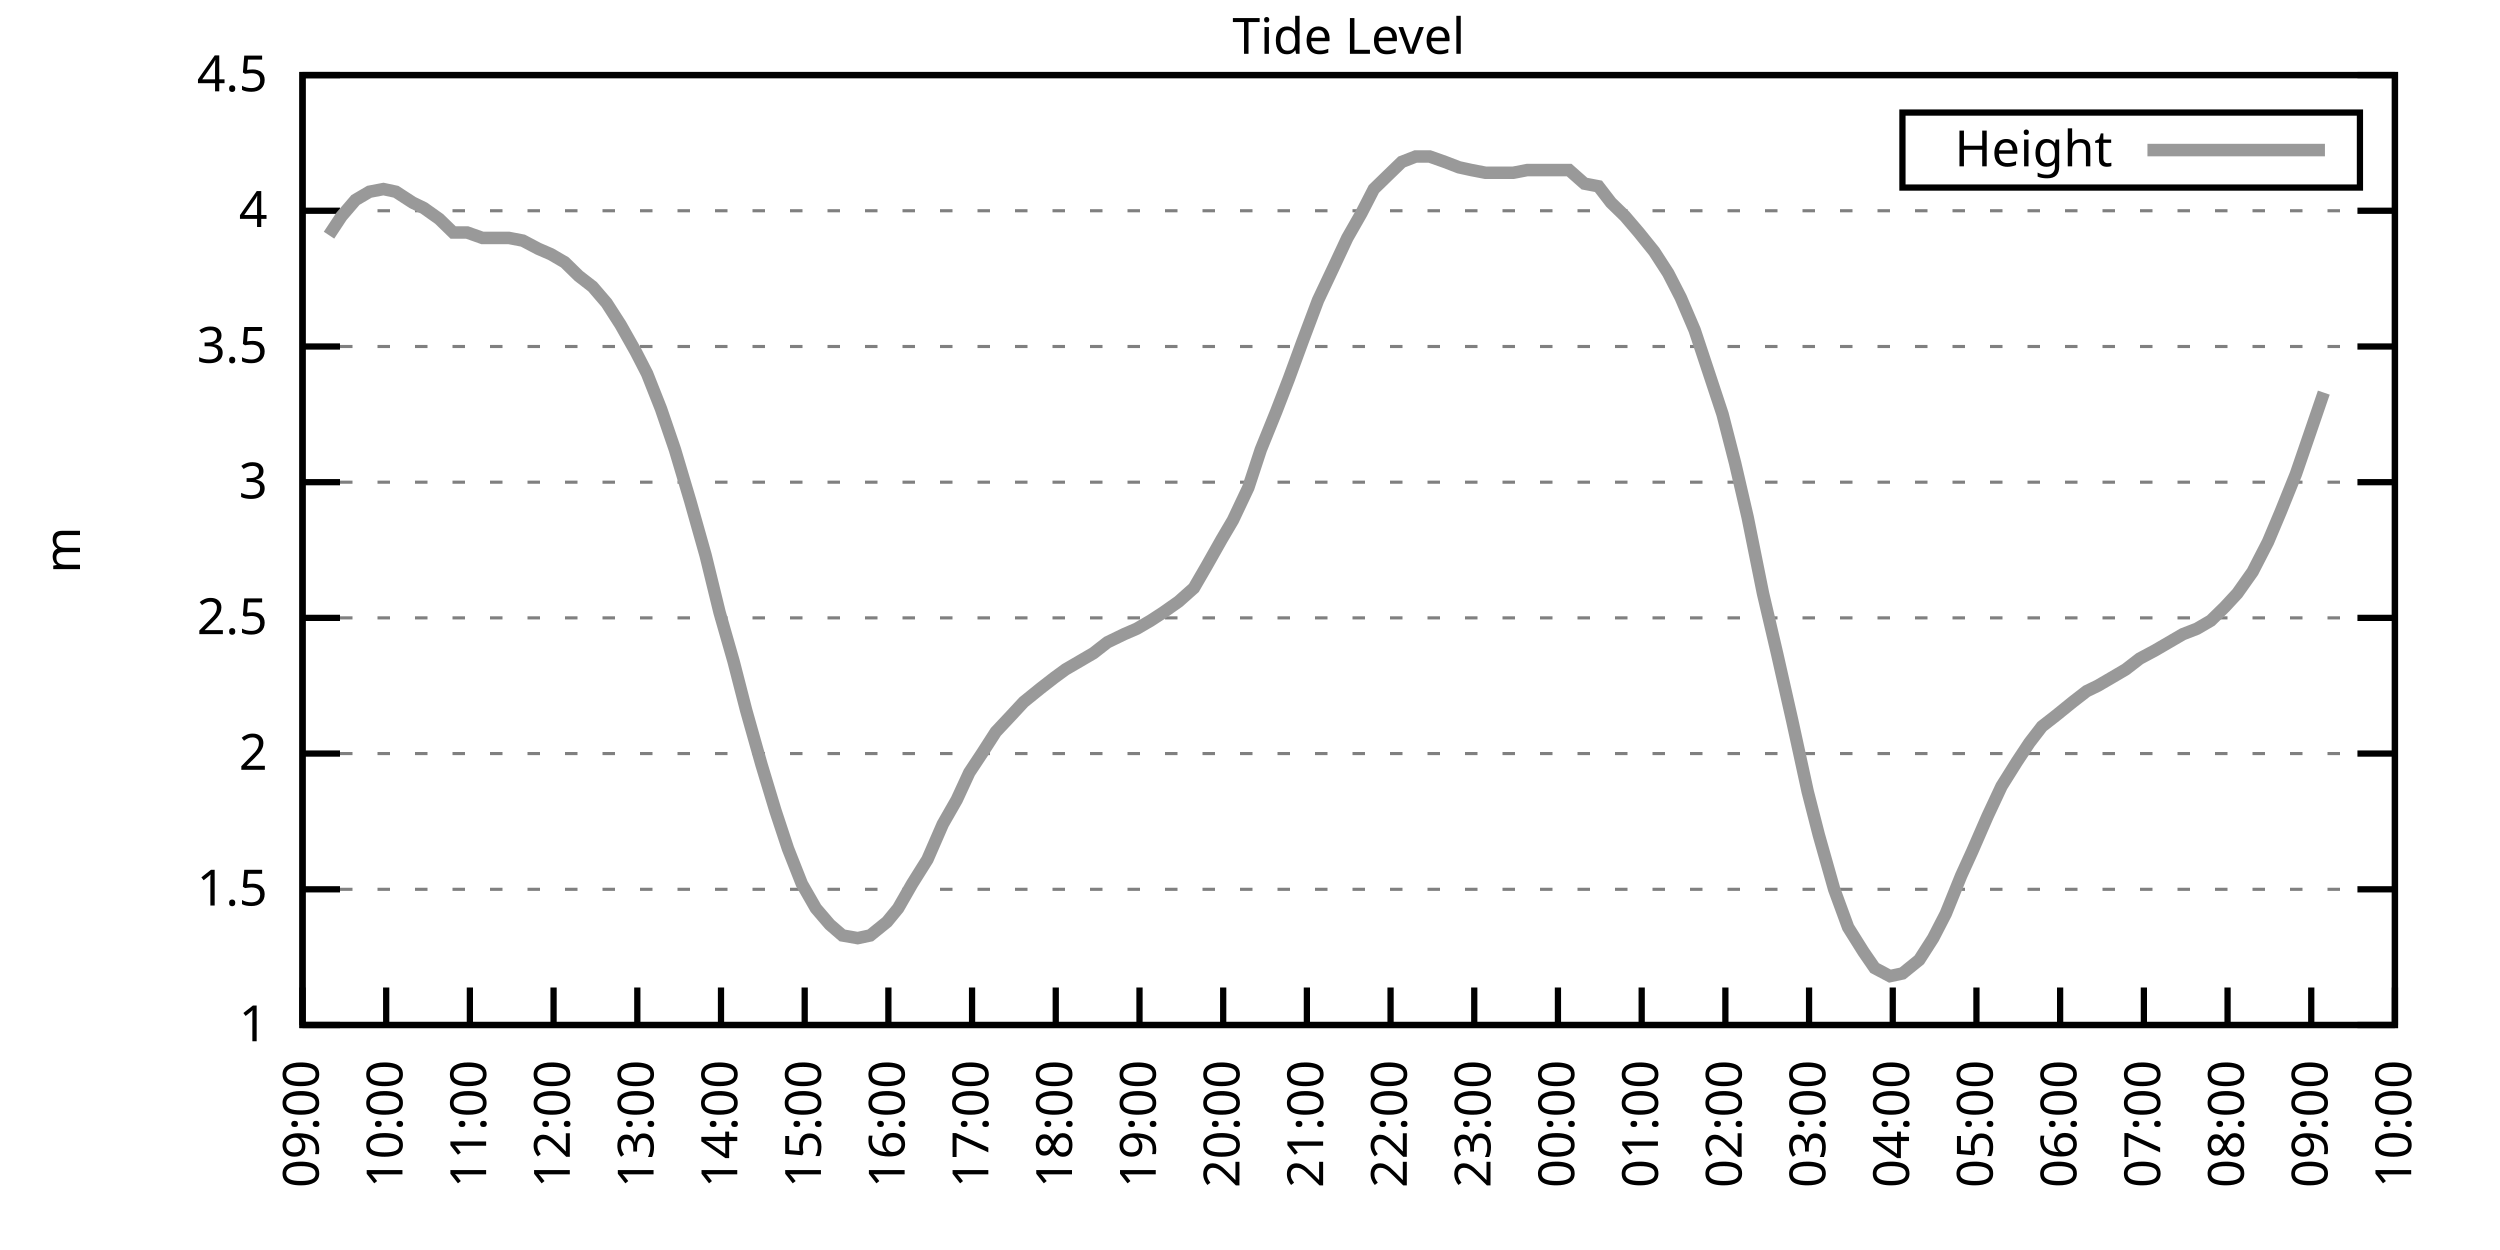
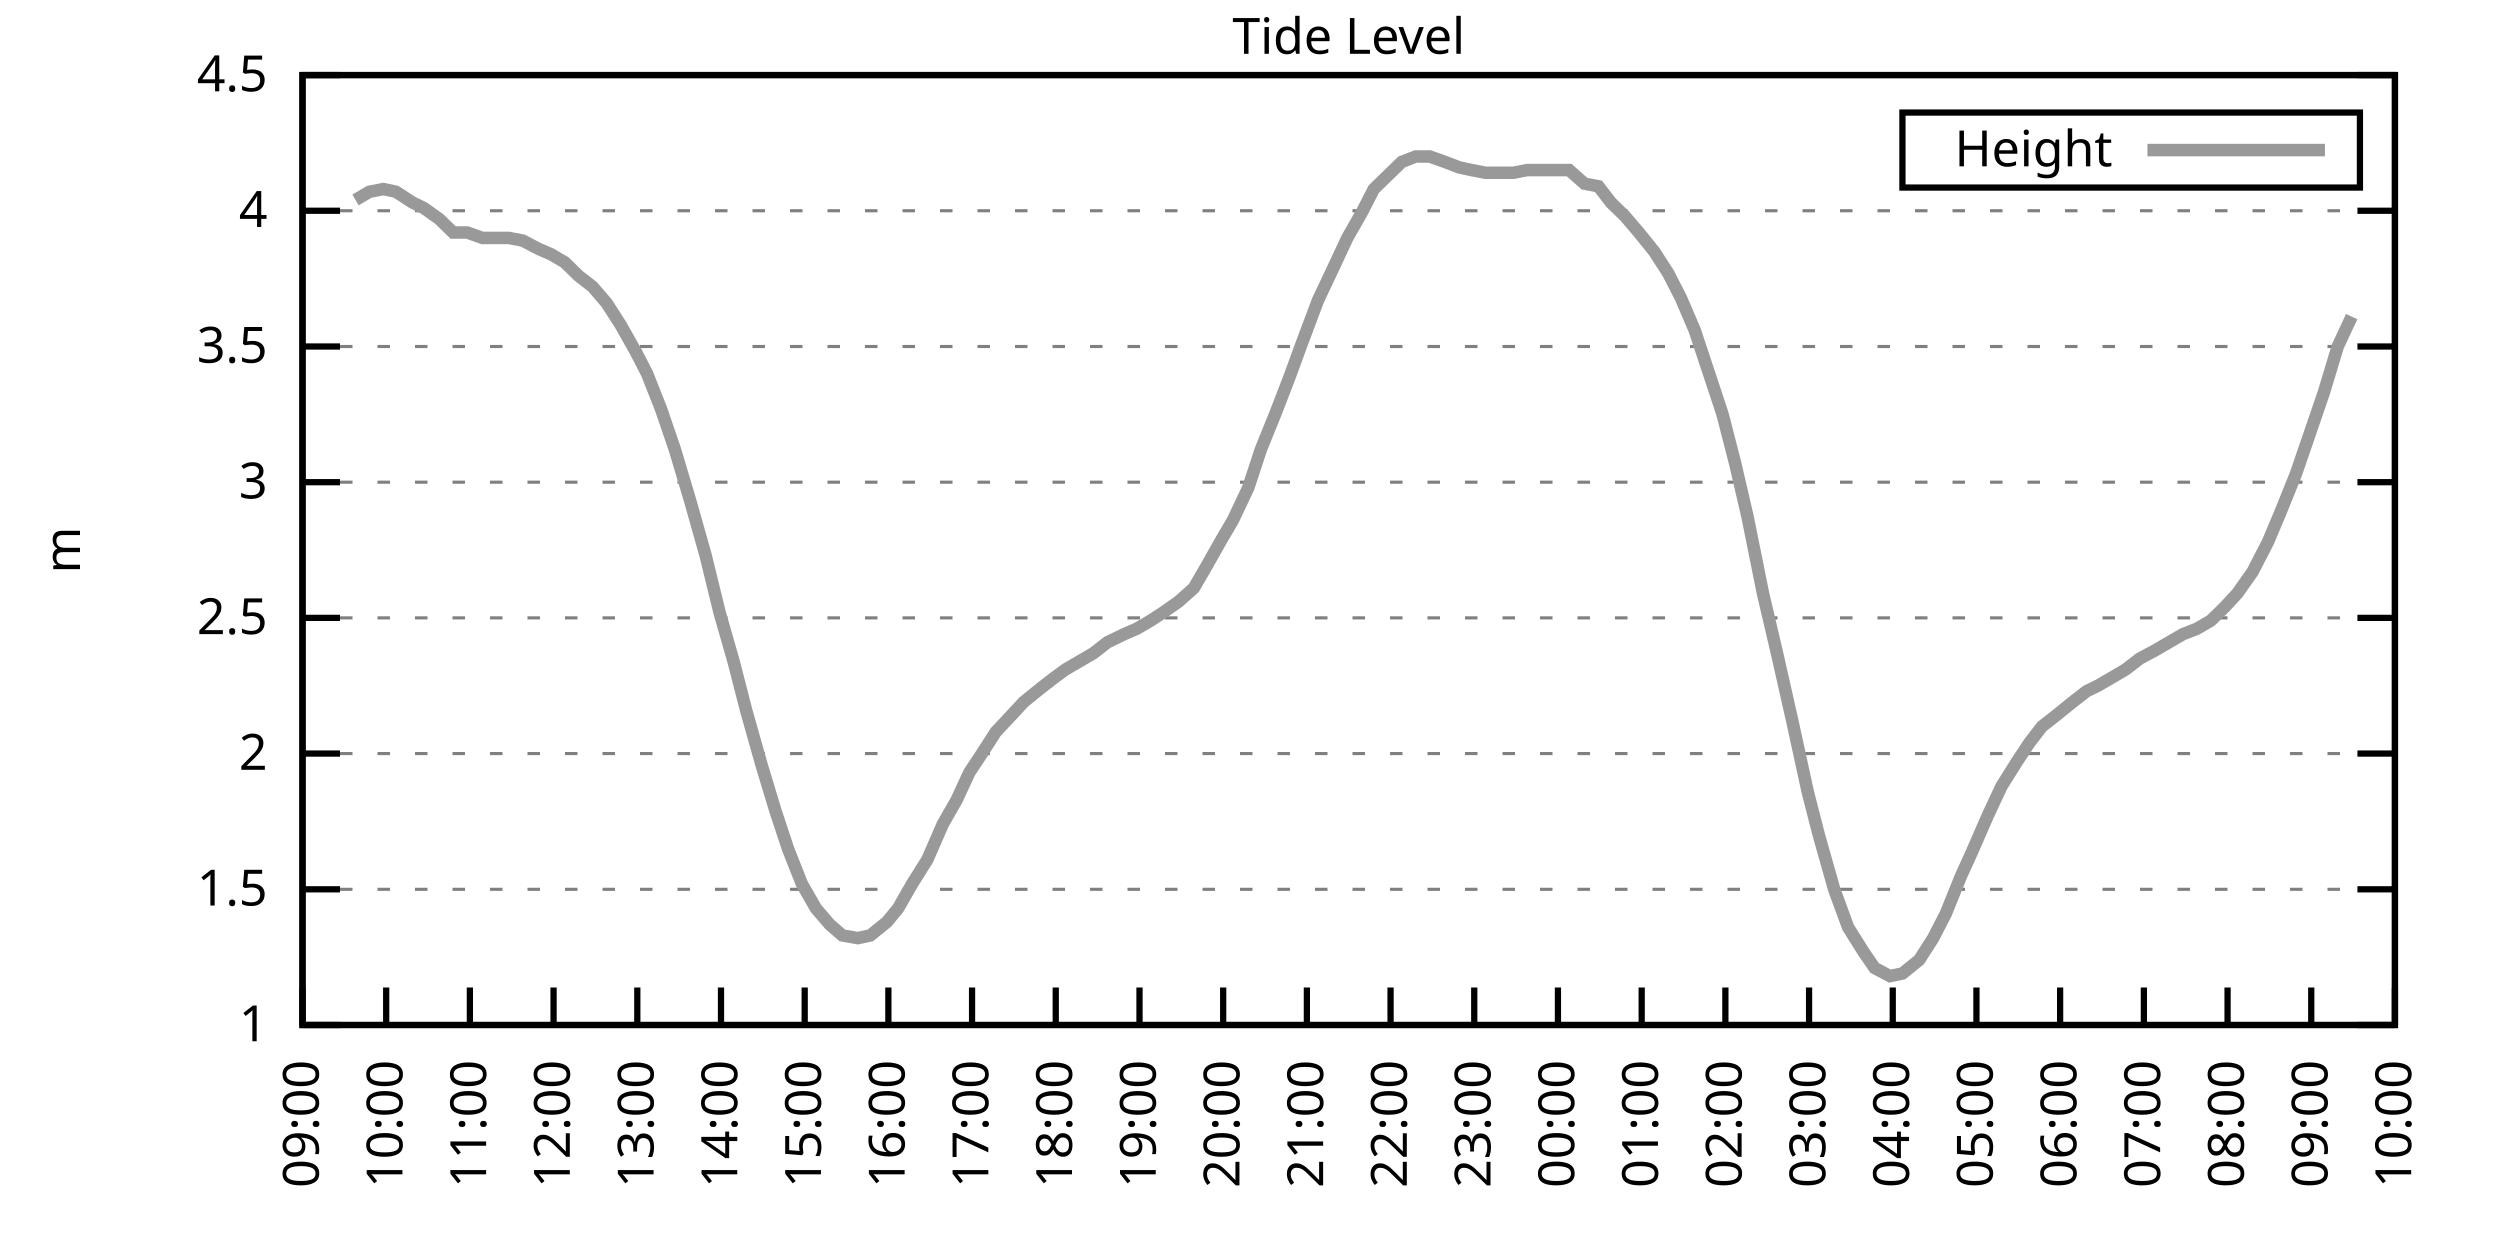
<svg xmlns="http://www.w3.org/2000/svg" xmlns:xlink="http://www.w3.org/1999/xlink" width="400" height="200" viewBox="0 0 400 200">
  <g id="gnuplot_canvas">
    <rect x="0" y="0" width="400" height="200" fill="none" />
    <defs>
      <circle id="gpDot" r="0.5" stroke-width="0.5" stroke="currentColor" />
      <path id="gpPt0" stroke-width="0.333" stroke="currentColor" d="M-1,0 h2 M0,-1 v2" />
      <path id="gpPt1" stroke-width="0.333" stroke="currentColor" d="M-1,-1 L1,1 M1,-1 L-1,1" />
      <path id="gpPt2" stroke-width="0.333" stroke="currentColor" d="M-1,0 L1,0 M0,-1 L0,1 M-1,-1 L1,1 M-1,1 L1,-1" />
      <rect id="gpPt3" stroke-width="0.333" stroke="currentColor" x="-1" y="-1" width="2" height="2" />
      <rect id="gpPt4" stroke-width="0.333" stroke="currentColor" fill="currentColor" x="-1" y="-1" width="2" height="2" />
      <circle id="gpPt5" stroke-width="0.333" stroke="currentColor" cx="0" cy="0" r="1" />
      <use xlink:href="#gpPt5" id="gpPt6" fill="currentColor" stroke="none" />
      <path id="gpPt7" stroke-width="0.333" stroke="currentColor" d="M0,-1.33 L-1.33,0.67 L1.33,0.67 z" />
      <use xlink:href="#gpPt7" id="gpPt8" fill="currentColor" stroke="none" />
      <use xlink:href="#gpPt7" id="gpPt9" stroke="currentColor" transform="rotate(180)" />
      <use xlink:href="#gpPt9" id="gpPt10" fill="currentColor" stroke="none" />
      <use xlink:href="#gpPt3" id="gpPt11" stroke="currentColor" transform="rotate(45)" />
      <use xlink:href="#gpPt11" id="gpPt12" fill="currentColor" stroke="none" />
      <path id="gpPt13" stroke-width="0.333" stroke="currentColor" d="M0,1.330 L1.265,0.411 L0.782,-1.067 L-0.782,-1.076 L-1.265,0.411 z" />
      <use xlink:href="#gpPt13" id="gpPt14" fill="currentColor" stroke="none" />
      <filter id="textbox" filterUnits="objectBoundingBox" x="0" y="0" height="1" width="1">
        <feFlood flood-color="white" flood-opacity="1" result="bgnd" />
        <feComposite in="SourceGraphic" in2="bgnd" operator="atop" />
      </filter>
      <filter id="greybox" filterUnits="objectBoundingBox" x="0" y="0" height="1" width="1">
        <feFlood flood-color="lightgrey" flood-opacity="1" result="grey" />
        <feComposite in="SourceGraphic" in2="grey" operator="atop" />
      </filter>
    </defs>
    <g fill="none" color="white" stroke="currentColor" stroke-width="1.00" stroke-linecap="butt" stroke-linejoin="miter">
</g>
    <g fill="none" color="black" stroke="currentColor" stroke-width="1.00" stroke-linecap="butt" stroke-linejoin="miter">
      <g stroke="none" shape-rendering="crispEdges">
        <polygon fill="rgb(255, 255, 255)" points="48.40,164.00 383.18,164.00 383.18,12.02 48.40,12.02 " />
      </g>
    </g>
    <g fill="none" color="black" stroke="currentColor" stroke-width="1.00" stroke-linecap="butt" stroke-linejoin="miter">
</g>
    <g fill="none" color="black" stroke="black" stroke-width="0.50" stroke-linecap="butt" stroke-linejoin="miter">
</g>
    <g fill="none" color="gray" stroke="currentColor" stroke-width="0.50" stroke-linecap="butt" stroke-linejoin="miter">
      <path stroke="gray" stroke-dasharray="2,4" class="gridline" d="M48.40,164.00 L383.19,164.00  " />
    </g>
    <g fill="none" color="gray" stroke="gray" stroke-width="1.00" stroke-linecap="butt" stroke-linejoin="miter">
</g>
    <g fill="none" color="black" stroke="currentColor" stroke-width="1.00" stroke-linecap="butt" stroke-linejoin="miter">
      <path stroke="black" d="M48.40,164.00 L54.40,164.00 M383.19,164.00 L377.19,164.00  " />
      <g transform="translate(42.80,166.60)" stroke="none" fill="black" font-family="Sans" font-size="8.00" text-anchor="end">
        <text>
          <tspan font-family="Sans"> 1</tspan>
        </text>
      </g>
    </g>
    <g fill="none" color="black" stroke="currentColor" stroke-width="1.00" stroke-linecap="butt" stroke-linejoin="miter">
</g>
    <g fill="none" color="black" stroke="black" stroke-width="0.50" stroke-linecap="butt" stroke-linejoin="miter">
</g>
    <g fill="none" color="gray" stroke="currentColor" stroke-width="0.50" stroke-linecap="butt" stroke-linejoin="miter">
      <path stroke="gray" stroke-dasharray="2,4" class="gridline" d="M48.40,142.29 L383.19,142.29  " />
    </g>
    <g fill="none" color="gray" stroke="gray" stroke-width="1.00" stroke-linecap="butt" stroke-linejoin="miter">
</g>
    <g fill="none" color="black" stroke="currentColor" stroke-width="1.00" stroke-linecap="butt" stroke-linejoin="miter">
      <path stroke="black" d="M48.40,142.29 L54.40,142.29 M383.19,142.29 L377.19,142.29  " />
      <g transform="translate(42.80,144.89)" stroke="none" fill="black" font-family="Sans" font-size="8.00" text-anchor="end">
        <text>
          <tspan font-family="Sans"> 1.5</tspan>
        </text>
      </g>
    </g>
    <g fill="none" color="black" stroke="currentColor" stroke-width="1.00" stroke-linecap="butt" stroke-linejoin="miter">
</g>
    <g fill="none" color="black" stroke="black" stroke-width="0.50" stroke-linecap="butt" stroke-linejoin="miter">
</g>
    <g fill="none" color="gray" stroke="currentColor" stroke-width="0.50" stroke-linecap="butt" stroke-linejoin="miter">
      <path stroke="gray" stroke-dasharray="2,4" class="gridline" d="M48.40,120.57 L383.19,120.57  " />
    </g>
    <g fill="none" color="gray" stroke="gray" stroke-width="1.00" stroke-linecap="butt" stroke-linejoin="miter">
</g>
    <g fill="none" color="black" stroke="currentColor" stroke-width="1.00" stroke-linecap="butt" stroke-linejoin="miter">
      <path stroke="black" d="M48.40,120.57 L54.40,120.57 M383.19,120.57 L377.19,120.57  " />
      <g transform="translate(42.80,123.17)" stroke="none" fill="black" font-family="Sans" font-size="8.00" text-anchor="end">
        <text>
          <tspan font-family="Sans"> 2</tspan>
        </text>
      </g>
    </g>
    <g fill="none" color="black" stroke="currentColor" stroke-width="1.00" stroke-linecap="butt" stroke-linejoin="miter">
</g>
    <g fill="none" color="black" stroke="black" stroke-width="0.50" stroke-linecap="butt" stroke-linejoin="miter">
</g>
    <g fill="none" color="gray" stroke="currentColor" stroke-width="0.50" stroke-linecap="butt" stroke-linejoin="miter">
      <path stroke="gray" stroke-dasharray="2,4" class="gridline" d="M48.40,98.86 L383.19,98.86  " />
    </g>
    <g fill="none" color="gray" stroke="gray" stroke-width="1.00" stroke-linecap="butt" stroke-linejoin="miter">
</g>
    <g fill="none" color="black" stroke="currentColor" stroke-width="1.00" stroke-linecap="butt" stroke-linejoin="miter">
      <path stroke="black" d="M48.40,98.86 L54.40,98.86 M383.19,98.86 L377.19,98.86  " />
      <g transform="translate(42.80,101.46)" stroke="none" fill="black" font-family="Sans" font-size="8.00" text-anchor="end">
        <text>
          <tspan font-family="Sans"> 2.5</tspan>
        </text>
      </g>
    </g>
    <g fill="none" color="black" stroke="currentColor" stroke-width="1.00" stroke-linecap="butt" stroke-linejoin="miter">
</g>
    <g fill="none" color="black" stroke="black" stroke-width="0.50" stroke-linecap="butt" stroke-linejoin="miter">
</g>
    <g fill="none" color="gray" stroke="currentColor" stroke-width="0.50" stroke-linecap="butt" stroke-linejoin="miter">
      <path stroke="gray" stroke-dasharray="2,4" class="gridline" d="M48.40,77.15 L383.19,77.15  " />
    </g>
    <g fill="none" color="gray" stroke="gray" stroke-width="1.00" stroke-linecap="butt" stroke-linejoin="miter">
</g>
    <g fill="none" color="black" stroke="currentColor" stroke-width="1.00" stroke-linecap="butt" stroke-linejoin="miter">
      <path stroke="black" d="M48.40,77.15 L54.40,77.15 M383.19,77.15 L377.19,77.15  " />
      <g transform="translate(42.80,79.75)" stroke="none" fill="black" font-family="Sans" font-size="8.00" text-anchor="end">
        <text>
          <tspan font-family="Sans"> 3</tspan>
        </text>
      </g>
    </g>
    <g fill="none" color="black" stroke="currentColor" stroke-width="1.00" stroke-linecap="butt" stroke-linejoin="miter">
</g>
    <g fill="none" color="black" stroke="black" stroke-width="0.50" stroke-linecap="butt" stroke-linejoin="miter">
</g>
    <g fill="none" color="gray" stroke="currentColor" stroke-width="0.50" stroke-linecap="butt" stroke-linejoin="miter">
      <path stroke="gray" stroke-dasharray="2,4" class="gridline" d="M48.40,55.44 L383.19,55.44  " />
    </g>
    <g fill="none" color="gray" stroke="gray" stroke-width="1.00" stroke-linecap="butt" stroke-linejoin="miter">
</g>
    <g fill="none" color="black" stroke="currentColor" stroke-width="1.00" stroke-linecap="butt" stroke-linejoin="miter">
      <path stroke="black" d="M48.40,55.44 L54.40,55.44 M383.19,55.44 L377.19,55.44  " />
      <g transform="translate(42.80,58.04)" stroke="none" fill="black" font-family="Sans" font-size="8.00" text-anchor="end">
        <text>
          <tspan font-family="Sans"> 3.5</tspan>
        </text>
      </g>
    </g>
    <g fill="none" color="black" stroke="currentColor" stroke-width="1.00" stroke-linecap="butt" stroke-linejoin="miter">
</g>
    <g fill="none" color="black" stroke="black" stroke-width="0.50" stroke-linecap="butt" stroke-linejoin="miter">
</g>
    <g fill="none" color="gray" stroke="currentColor" stroke-width="0.50" stroke-linecap="butt" stroke-linejoin="miter">
      <path stroke="gray" stroke-dasharray="2,4" class="gridline" d="M48.40,33.72 L383.19,33.72  " />
    </g>
    <g fill="none" color="gray" stroke="gray" stroke-width="1.00" stroke-linecap="butt" stroke-linejoin="miter">
</g>
    <g fill="none" color="black" stroke="currentColor" stroke-width="1.00" stroke-linecap="butt" stroke-linejoin="miter">
      <path stroke="black" d="M48.40,33.72 L54.40,33.72 M383.19,33.72 L377.19,33.72  " />
      <g transform="translate(42.80,36.32)" stroke="none" fill="black" font-family="Sans" font-size="8.00" text-anchor="end">
        <text>
          <tspan font-family="Sans"> 4</tspan>
        </text>
      </g>
    </g>
    <g fill="none" color="black" stroke="currentColor" stroke-width="1.00" stroke-linecap="butt" stroke-linejoin="miter">
</g>
    <g fill="none" color="black" stroke="black" stroke-width="0.50" stroke-linecap="butt" stroke-linejoin="miter">
</g>
    <g fill="none" color="gray" stroke="currentColor" stroke-width="0.50" stroke-linecap="butt" stroke-linejoin="miter">
      <path stroke="gray" stroke-dasharray="2,4" class="gridline" d="M48.40,12.01 L383.19,12.01  " />
    </g>
    <g fill="none" color="gray" stroke="gray" stroke-width="1.00" stroke-linecap="butt" stroke-linejoin="miter">
</g>
    <g fill="none" color="black" stroke="currentColor" stroke-width="1.00" stroke-linecap="butt" stroke-linejoin="miter">
      <path stroke="black" d="M48.40,12.01 L54.40,12.01 M383.19,12.01 L377.19,12.01  " />
      <g transform="translate(42.80,14.61)" stroke="none" fill="black" font-family="Sans" font-size="8.00" text-anchor="end">
        <text>
          <tspan font-family="Sans"> 4.5</tspan>
        </text>
      </g>
    </g>
    <g fill="none" color="black" stroke="currentColor" stroke-width="1.00" stroke-linecap="butt" stroke-linejoin="miter">
      <path stroke="black" d="M48.40,164.00 L48.40,158.00  " />
      <g transform="translate(51.00,169.60) rotate(270.00)" stroke="none" fill="black" font-family="Sans" font-size="8.00" text-anchor="end">
        <text>
          <tspan font-family="Sans">09:00</tspan>
        </text>
      </g>
    </g>
    <g fill="none" color="black" stroke="currentColor" stroke-width="1.00" stroke-linecap="butt" stroke-linejoin="miter">
      <path stroke="black" d="M61.79,164.00 L61.79,158.00  " />
      <g transform="translate(64.39,169.60) rotate(270.00)" stroke="none" fill="black" font-family="Sans" font-size="8.00" text-anchor="end">
        <text>
          <tspan font-family="Sans">10:00</tspan>
        </text>
      </g>
    </g>
    <g fill="none" color="black" stroke="currentColor" stroke-width="1.00" stroke-linecap="butt" stroke-linejoin="miter">
      <path stroke="black" d="M75.18,164.00 L75.18,158.00  " />
      <g transform="translate(77.78,169.60) rotate(270.00)" stroke="none" fill="black" font-family="Sans" font-size="8.00" text-anchor="end">
        <text>
          <tspan font-family="Sans">11:00</tspan>
        </text>
      </g>
    </g>
    <g fill="none" color="black" stroke="currentColor" stroke-width="1.00" stroke-linecap="butt" stroke-linejoin="miter">
      <path stroke="black" d="M88.57,164.00 L88.57,158.00  " />
      <g transform="translate(91.17,169.60) rotate(270.00)" stroke="none" fill="black" font-family="Sans" font-size="8.00" text-anchor="end">
        <text>
          <tspan font-family="Sans">12:00</tspan>
        </text>
      </g>
    </g>
    <g fill="none" color="black" stroke="currentColor" stroke-width="1.00" stroke-linecap="butt" stroke-linejoin="miter">
      <path stroke="black" d="M101.97,164.00 L101.97,158.00  " />
      <g transform="translate(104.57,169.60) rotate(270.00)" stroke="none" fill="black" font-family="Sans" font-size="8.00" text-anchor="end">
        <text>
          <tspan font-family="Sans">13:00</tspan>
        </text>
      </g>
    </g>
    <g fill="none" color="black" stroke="currentColor" stroke-width="1.00" stroke-linecap="butt" stroke-linejoin="miter">
      <path stroke="black" d="M115.36,164.00 L115.36,158.00  " />
      <g transform="translate(117.96,169.60) rotate(270.00)" stroke="none" fill="black" font-family="Sans" font-size="8.00" text-anchor="end">
        <text>
          <tspan font-family="Sans">14:00</tspan>
        </text>
      </g>
    </g>
    <g fill="none" color="black" stroke="currentColor" stroke-width="1.00" stroke-linecap="butt" stroke-linejoin="miter">
      <path stroke="black" d="M128.75,164.00 L128.75,158.00  " />
      <g transform="translate(131.35,169.60) rotate(270.00)" stroke="none" fill="black" font-family="Sans" font-size="8.00" text-anchor="end">
        <text>
          <tspan font-family="Sans">15:00</tspan>
        </text>
      </g>
    </g>
    <g fill="none" color="black" stroke="currentColor" stroke-width="1.00" stroke-linecap="butt" stroke-linejoin="miter">
      <path stroke="black" d="M142.14,164.00 L142.14,158.00  " />
      <g transform="translate(144.74,169.60) rotate(270.00)" stroke="none" fill="black" font-family="Sans" font-size="8.00" text-anchor="end">
        <text>
          <tspan font-family="Sans">16:00</tspan>
        </text>
      </g>
    </g>
    <g fill="none" color="black" stroke="currentColor" stroke-width="1.00" stroke-linecap="butt" stroke-linejoin="miter">
      <path stroke="black" d="M155.53,164.00 L155.53,158.00  " />
      <g transform="translate(158.13,169.60) rotate(270.00)" stroke="none" fill="black" font-family="Sans" font-size="8.00" text-anchor="end">
        <text>
          <tspan font-family="Sans">17:00</tspan>
        </text>
      </g>
    </g>
    <g fill="none" color="black" stroke="currentColor" stroke-width="1.00" stroke-linecap="butt" stroke-linejoin="miter">
      <path stroke="black" d="M168.92,164.00 L168.92,158.00  " />
      <g transform="translate(171.52,169.60) rotate(270.00)" stroke="none" fill="black" font-family="Sans" font-size="8.00" text-anchor="end">
        <text>
          <tspan font-family="Sans">18:00</tspan>
        </text>
      </g>
    </g>
    <g fill="none" color="black" stroke="currentColor" stroke-width="1.00" stroke-linecap="butt" stroke-linejoin="miter">
      <path stroke="black" d="M182.32,164.00 L182.32,158.00  " />
      <g transform="translate(184.92,169.60) rotate(270.00)" stroke="none" fill="black" font-family="Sans" font-size="8.00" text-anchor="end">
        <text>
          <tspan font-family="Sans">19:00</tspan>
        </text>
      </g>
    </g>
    <g fill="none" color="black" stroke="currentColor" stroke-width="1.00" stroke-linecap="butt" stroke-linejoin="miter">
      <path stroke="black" d="M195.71,164.00 L195.71,158.00  " />
      <g transform="translate(198.31,169.60) rotate(270.00)" stroke="none" fill="black" font-family="Sans" font-size="8.00" text-anchor="end">
        <text>
          <tspan font-family="Sans">20:00</tspan>
        </text>
      </g>
    </g>
    <g fill="none" color="black" stroke="currentColor" stroke-width="1.00" stroke-linecap="butt" stroke-linejoin="miter">
      <path stroke="black" d="M209.10,164.00 L209.10,158.00  " />
      <g transform="translate(211.70,169.60) rotate(270.00)" stroke="none" fill="black" font-family="Sans" font-size="8.00" text-anchor="end">
        <text>
          <tspan font-family="Sans">21:00</tspan>
        </text>
      </g>
    </g>
    <g fill="none" color="black" stroke="currentColor" stroke-width="1.00" stroke-linecap="butt" stroke-linejoin="miter">
      <path stroke="black" d="M222.49,164.00 L222.49,158.00  " />
      <g transform="translate(225.09,169.60) rotate(270.00)" stroke="none" fill="black" font-family="Sans" font-size="8.00" text-anchor="end">
        <text>
          <tspan font-family="Sans">22:00</tspan>
        </text>
      </g>
    </g>
    <g fill="none" color="black" stroke="currentColor" stroke-width="1.00" stroke-linecap="butt" stroke-linejoin="miter">
      <path stroke="black" d="M235.88,164.00 L235.88,158.00  " />
      <g transform="translate(238.48,169.60) rotate(270.00)" stroke="none" fill="black" font-family="Sans" font-size="8.00" text-anchor="end">
        <text>
          <tspan font-family="Sans">23:00</tspan>
        </text>
      </g>
    </g>
    <g fill="none" color="black" stroke="currentColor" stroke-width="1.00" stroke-linecap="butt" stroke-linejoin="miter">
      <path stroke="black" d="M249.27,164.00 L249.27,158.00  " />
      <g transform="translate(251.87,169.60) rotate(270.00)" stroke="none" fill="black" font-family="Sans" font-size="8.00" text-anchor="end">
        <text>
          <tspan font-family="Sans">00:00</tspan>
        </text>
      </g>
    </g>
    <g fill="none" color="black" stroke="currentColor" stroke-width="1.00" stroke-linecap="butt" stroke-linejoin="miter">
      <path stroke="black" d="M262.67,164.00 L262.67,158.00  " />
      <g transform="translate(265.27,169.60) rotate(270.00)" stroke="none" fill="black" font-family="Sans" font-size="8.00" text-anchor="end">
        <text>
          <tspan font-family="Sans">01:00</tspan>
        </text>
      </g>
    </g>
    <g fill="none" color="black" stroke="currentColor" stroke-width="1.00" stroke-linecap="butt" stroke-linejoin="miter">
      <path stroke="black" d="M276.06,164.00 L276.06,158.00  " />
      <g transform="translate(278.66,169.60) rotate(270.00)" stroke="none" fill="black" font-family="Sans" font-size="8.00" text-anchor="end">
        <text>
          <tspan font-family="Sans">02:00</tspan>
        </text>
      </g>
    </g>
    <g fill="none" color="black" stroke="currentColor" stroke-width="1.00" stroke-linecap="butt" stroke-linejoin="miter">
      <path stroke="black" d="M289.45,164.00 L289.45,158.00  " />
      <g transform="translate(292.05,169.60) rotate(270.00)" stroke="none" fill="black" font-family="Sans" font-size="8.00" text-anchor="end">
        <text>
          <tspan font-family="Sans">03:00</tspan>
        </text>
      </g>
    </g>
    <g fill="none" color="black" stroke="currentColor" stroke-width="1.00" stroke-linecap="butt" stroke-linejoin="miter">
      <path stroke="black" d="M302.84,164.00 L302.84,158.00  " />
      <g transform="translate(305.44,169.60) rotate(270.00)" stroke="none" fill="black" font-family="Sans" font-size="8.00" text-anchor="end">
        <text>
          <tspan font-family="Sans">04:00</tspan>
        </text>
      </g>
    </g>
    <g fill="none" color="black" stroke="currentColor" stroke-width="1.00" stroke-linecap="butt" stroke-linejoin="miter">
      <path stroke="black" d="M316.23,164.00 L316.23,158.00  " />
      <g transform="translate(318.83,169.60) rotate(270.00)" stroke="none" fill="black" font-family="Sans" font-size="8.00" text-anchor="end">
        <text>
          <tspan font-family="Sans">05:00</tspan>
        </text>
      </g>
    </g>
    <g fill="none" color="black" stroke="currentColor" stroke-width="1.00" stroke-linecap="butt" stroke-linejoin="miter">
      <path stroke="black" d="M329.62,164.00 L329.62,158.00  " />
      <g transform="translate(332.22,169.60) rotate(270.00)" stroke="none" fill="black" font-family="Sans" font-size="8.00" text-anchor="end">
        <text>
          <tspan font-family="Sans">06:00</tspan>
        </text>
      </g>
    </g>
    <g fill="none" color="black" stroke="currentColor" stroke-width="1.00" stroke-linecap="butt" stroke-linejoin="miter">
      <path stroke="black" d="M343.02,164.00 L343.02,158.00  " />
      <g transform="translate(345.62,169.60) rotate(270.00)" stroke="none" fill="black" font-family="Sans" font-size="8.00" text-anchor="end">
        <text>
          <tspan font-family="Sans">07:00</tspan>
        </text>
      </g>
    </g>
    <g fill="none" color="black" stroke="currentColor" stroke-width="1.00" stroke-linecap="butt" stroke-linejoin="miter">
      <path stroke="black" d="M356.41,164.00 L356.41,158.00  " />
      <g transform="translate(359.01,169.60) rotate(270.00)" stroke="none" fill="black" font-family="Sans" font-size="8.00" text-anchor="end">
        <text>
          <tspan font-family="Sans">08:00</tspan>
        </text>
      </g>
    </g>
    <g fill="none" color="black" stroke="currentColor" stroke-width="1.00" stroke-linecap="butt" stroke-linejoin="miter">
      <path stroke="black" d="M369.80,164.00 L369.80,158.00  " />
      <g transform="translate(372.40,169.60) rotate(270.00)" stroke="none" fill="black" font-family="Sans" font-size="8.00" text-anchor="end">
        <text>
          <tspan font-family="Sans">09:00</tspan>
        </text>
      </g>
    </g>
    <g fill="none" color="black" stroke="currentColor" stroke-width="1.00" stroke-linecap="butt" stroke-linejoin="miter">
      <path stroke="black" d="M383.19,164.00 L383.19,158.00  " />
      <g transform="translate(385.79,169.60) rotate(270.00)" stroke="none" fill="black" font-family="Sans" font-size="8.00" text-anchor="end">
        <text>
          <tspan font-family="Sans">10:00</tspan>
        </text>
      </g>
    </g>
    <g fill="none" color="black" stroke="currentColor" stroke-width="1.00" stroke-linecap="butt" stroke-linejoin="miter">
</g>
    <g fill="none" color="black" stroke="currentColor" stroke-width="1.00" stroke-linecap="butt" stroke-linejoin="miter">
      <path stroke="black" d="M48.40,12.01 L48.40,164.00 L383.19,164.00 L383.19,12.01 L48.40,12.01 Z  " />
    </g>
    <g fill="none" color="black" stroke="currentColor" stroke-width="1.00" stroke-linecap="butt" stroke-linejoin="miter">
</g>
    <g fill="none" color="black" stroke="currentColor" stroke-width="1.00" stroke-linecap="butt" stroke-linejoin="miter">
      <path stroke="black" d="M304.39,30.01 L304.39,18.01 L377.59,18.01 L377.59,30.01 L304.39,30.01 Z  " />
    </g>
    <g id="Tide_level_plot_1">
      <g fill="none" color="white" stroke="black" stroke-width="2.00" stroke-linecap="butt" stroke-linejoin="miter">
</g>
      <g fill="none" color="black" stroke="currentColor" stroke-width="2.00" stroke-linecap="butt" stroke-linejoin="miter">
        <g transform="translate(337.99,26.61)" stroke="none" fill="black" font-family="Sans" font-size="8.00" text-anchor="end">
          <text>
            <tspan font-family="Sans">Height</tspan>
          </text>
        </g>
      </g>
      <g fill="none" color="black" stroke="currentColor" stroke-width="2.00" stroke-linecap="butt" stroke-linejoin="miter">
-         <path stroke="rgb(153, 153, 153)" d="M343.59,24.01 L371.99,24.01 M52.64,37.63 L54.65,34.59 L56.88,31.99 L59.11,30.68 L61.35,30.25 L63.35,30.68   L66.03,32.42 L67.82,33.29 L70.27,35.03 L72.50,37.20 L74.74,37.20 L77.19,38.07 L79.20,38.07 L81.43,38.07   L83.66,38.50 L86.12,39.80 L88.13,40.67 L90.36,41.97 L92.59,44.15 L94.82,45.88 L97.06,48.49 L99.29,51.96   L101.74,56.30 L103.53,59.78 L105.76,65.42 L107.99,71.94 L110.45,80.19 L112.90,88.87 L115.13,97.99 L117.37,105.81   L119.38,113.63 L121.83,122.31 L124.06,129.69 L126.07,135.77 L128.30,141.42 L130.54,145.33 L132.77,147.93 L134.78,149.67   L137.23,150.10 L139.24,149.67 L141.92,147.50 L143.70,145.33 L145.94,141.42 L148.39,137.51 L150.85,131.86 L153.08,127.96   L155.09,123.61 L157.10,120.57 L159.33,117.10 L161.78,114.49 L163.79,112.32 L166.47,110.15 L168.70,108.42 L170.49,107.11   L172.72,105.81 L174.95,104.51 L177.18,102.77 L179.86,101.47 L181.87,100.60 L184.10,99.30 L186.11,97.99 L188.57,96.26   L191.02,94.08 L193.03,90.61 L195.48,86.27 L197.27,83.23 L199.73,78.02 L201.73,71.94 L204.19,65.86 L206.20,60.65   L208.43,54.57 L210.88,48.05 L213.34,42.84 L215.57,38.07 L217.80,34.16 L219.81,30.25 L222.04,28.08 L224.28,25.91   L226.51,25.04 L228.74,25.04 L231.20,25.91 L233.43,26.77 L235.44,27.21 L237.67,27.64 L239.90,27.64 L242.13,27.64   L244.36,27.21 L246.60,27.21 L249.05,27.21 L251.06,27.21 L253.51,29.38 L255.75,29.81 L257.76,32.42 L259.99,34.59   L262.22,37.20 L264.67,40.24 L266.91,43.71 L268.92,47.62 L271.15,52.83 L273.60,60.21 L275.61,66.29 L277.62,74.11   L279.63,82.79 L282.08,94.95 L284.32,104.51 L286.77,115.36 L289.23,126.65 L291.01,133.60 L293.47,142.29 L295.70,148.37   L298.15,152.28 L299.94,154.88 L302.39,156.18 L304.40,155.75 L307.08,153.58 L309.31,150.10 L311.32,146.20 L313.78,140.12   L315.56,136.21 L318.02,130.56 L320.25,125.79 L322.70,121.88 L324.71,118.84 L326.72,116.23 L328.95,114.49 L331.63,112.32   L333.86,110.59 L335.65,109.72 L337.88,108.42 L340.11,107.11 L342.35,105.38 L344.80,104.07 L347.03,102.77 L349.26,101.47   L351.50,100.60 L353.73,99.30 L355.96,97.12 L357.97,94.95 L360.42,91.48 L362.88,86.70 L364.89,81.93 L367.34,75.85   L369.58,69.33 L371.81,62.82  " />
+         <path stroke="rgb(153, 153, 153)" d="M343.59,24.01 L371.99,24.01 M56.88,31.99 L59.11,30.68 L61.35,30.25 L63.35,30.68 L66.03,32.42 L67.82,33.29   L70.27,35.03 L72.50,37.20 L74.74,37.20 L77.19,38.07 L79.20,38.07 L81.43,38.07 L83.66,38.50 L86.12,39.80   L88.13,40.67 L90.36,41.97 L92.59,44.15 L94.82,45.88 L97.06,48.49 L99.29,51.96 L101.74,56.30 L103.53,59.78   L105.76,65.42 L107.99,71.94 L110.45,80.19 L112.90,88.87 L115.13,97.99 L117.37,105.81 L119.38,113.63 L121.83,122.31   L124.06,129.69 L126.07,135.77 L128.30,141.42 L130.54,145.33 L132.77,147.93 L134.78,149.67 L137.23,150.10 L139.24,149.67   L141.92,147.50 L143.70,145.33 L145.94,141.42 L148.39,137.51 L150.85,131.86 L153.08,127.96 L155.09,123.61 L157.10,120.57   L159.33,117.10 L161.78,114.49 L163.79,112.32 L166.47,110.15 L168.70,108.42 L170.49,107.11 L172.72,105.81 L174.95,104.51   L177.18,102.77 L179.86,101.47 L181.87,100.60 L184.10,99.30 L186.11,97.99 L188.57,96.26 L191.02,94.08 L193.03,90.61   L195.48,86.27 L197.27,83.23 L199.73,78.02 L201.73,71.94 L204.19,65.86 L206.20,60.65 L208.43,54.57 L210.88,48.05   L213.34,42.84 L215.57,38.07 L217.80,34.16 L219.81,30.25 L222.04,28.08 L224.28,25.91 L226.51,25.04 L228.74,25.04   L231.20,25.91 L233.43,26.77 L235.44,27.21 L237.67,27.64 L239.90,27.64 L242.13,27.64 L244.36,27.21 L246.60,27.21   L249.05,27.21 L251.06,27.21 L253.51,29.38 L255.75,29.81 L257.76,32.42 L259.99,34.59 L262.22,37.20 L264.67,40.24   L266.91,43.71 L268.92,47.62 L271.15,52.83 L273.60,60.21 L275.61,66.29 L277.62,74.11 L279.63,82.79 L282.08,94.95   L284.32,104.51 L286.77,115.36 L289.23,126.65 L291.01,133.60 L293.47,142.29 L295.70,148.37 L298.15,152.28 L299.94,154.88   L302.39,156.18 L304.40,155.75 L307.08,153.58 L309.31,150.10 L311.32,146.20 L313.78,140.12 L315.56,136.21 L318.02,130.56   L320.25,125.79 L322.70,121.88 L324.71,118.84 L326.72,116.23 L328.95,114.49 L331.63,112.32 L333.86,110.59 L335.65,109.72   L337.88,108.42 L340.11,107.11 L342.35,105.38 L344.80,104.07 L347.03,102.77 L349.26,101.47 L351.50,100.60 L353.73,99.30   L355.96,97.12 L357.97,94.95 L360.42,91.48 L362.88,86.70 L364.89,81.93 L367.34,75.85 L369.58,69.33 L371.81,62.82   L374.04,55.44 L376.27,50.66  " />
      </g>
    </g>
    <g fill="none" color="black" stroke="currentColor" stroke-width="2.00" stroke-linecap="butt" stroke-linejoin="miter">
</g>
    <g fill="none" color="black" stroke="black" stroke-width="1.00" stroke-linecap="butt" stroke-linejoin="miter">
</g>
    <g fill="none" color="black" stroke="currentColor" stroke-width="1.00" stroke-linecap="butt" stroke-linejoin="miter">
      <path stroke="black" d="M48.40,12.01 L48.40,164.00 L383.19,164.00 L383.19,12.01 L48.40,12.01 Z  " />
      <g transform="translate(12.80,88.01) rotate(270.00)" stroke="none" fill="black" font-family="Sans" font-size="8.00" text-anchor="middle">
        <text>
          <tspan font-family="Sans">m</tspan>
        </text>
      </g>
    </g>
    <g fill="none" color="black" stroke="currentColor" stroke-width="1.00" stroke-linecap="butt" stroke-linejoin="miter">
</g>
    <g fill="none" color="black" stroke="currentColor" stroke-width="1.00" stroke-linecap="butt" stroke-linejoin="miter">
      <g transform="translate(215.79,8.61)" stroke="none" fill="black" font-family="Sans" font-size="8.00" text-anchor="middle">
        <text>
          <tspan font-family="Sans">Tide Level</tspan>
        </text>
      </g>
    </g>
    <g fill="none" color="black" stroke="currentColor" stroke-width="1.00" stroke-linecap="butt" stroke-linejoin="miter">
</g>
  </g>
</svg>
